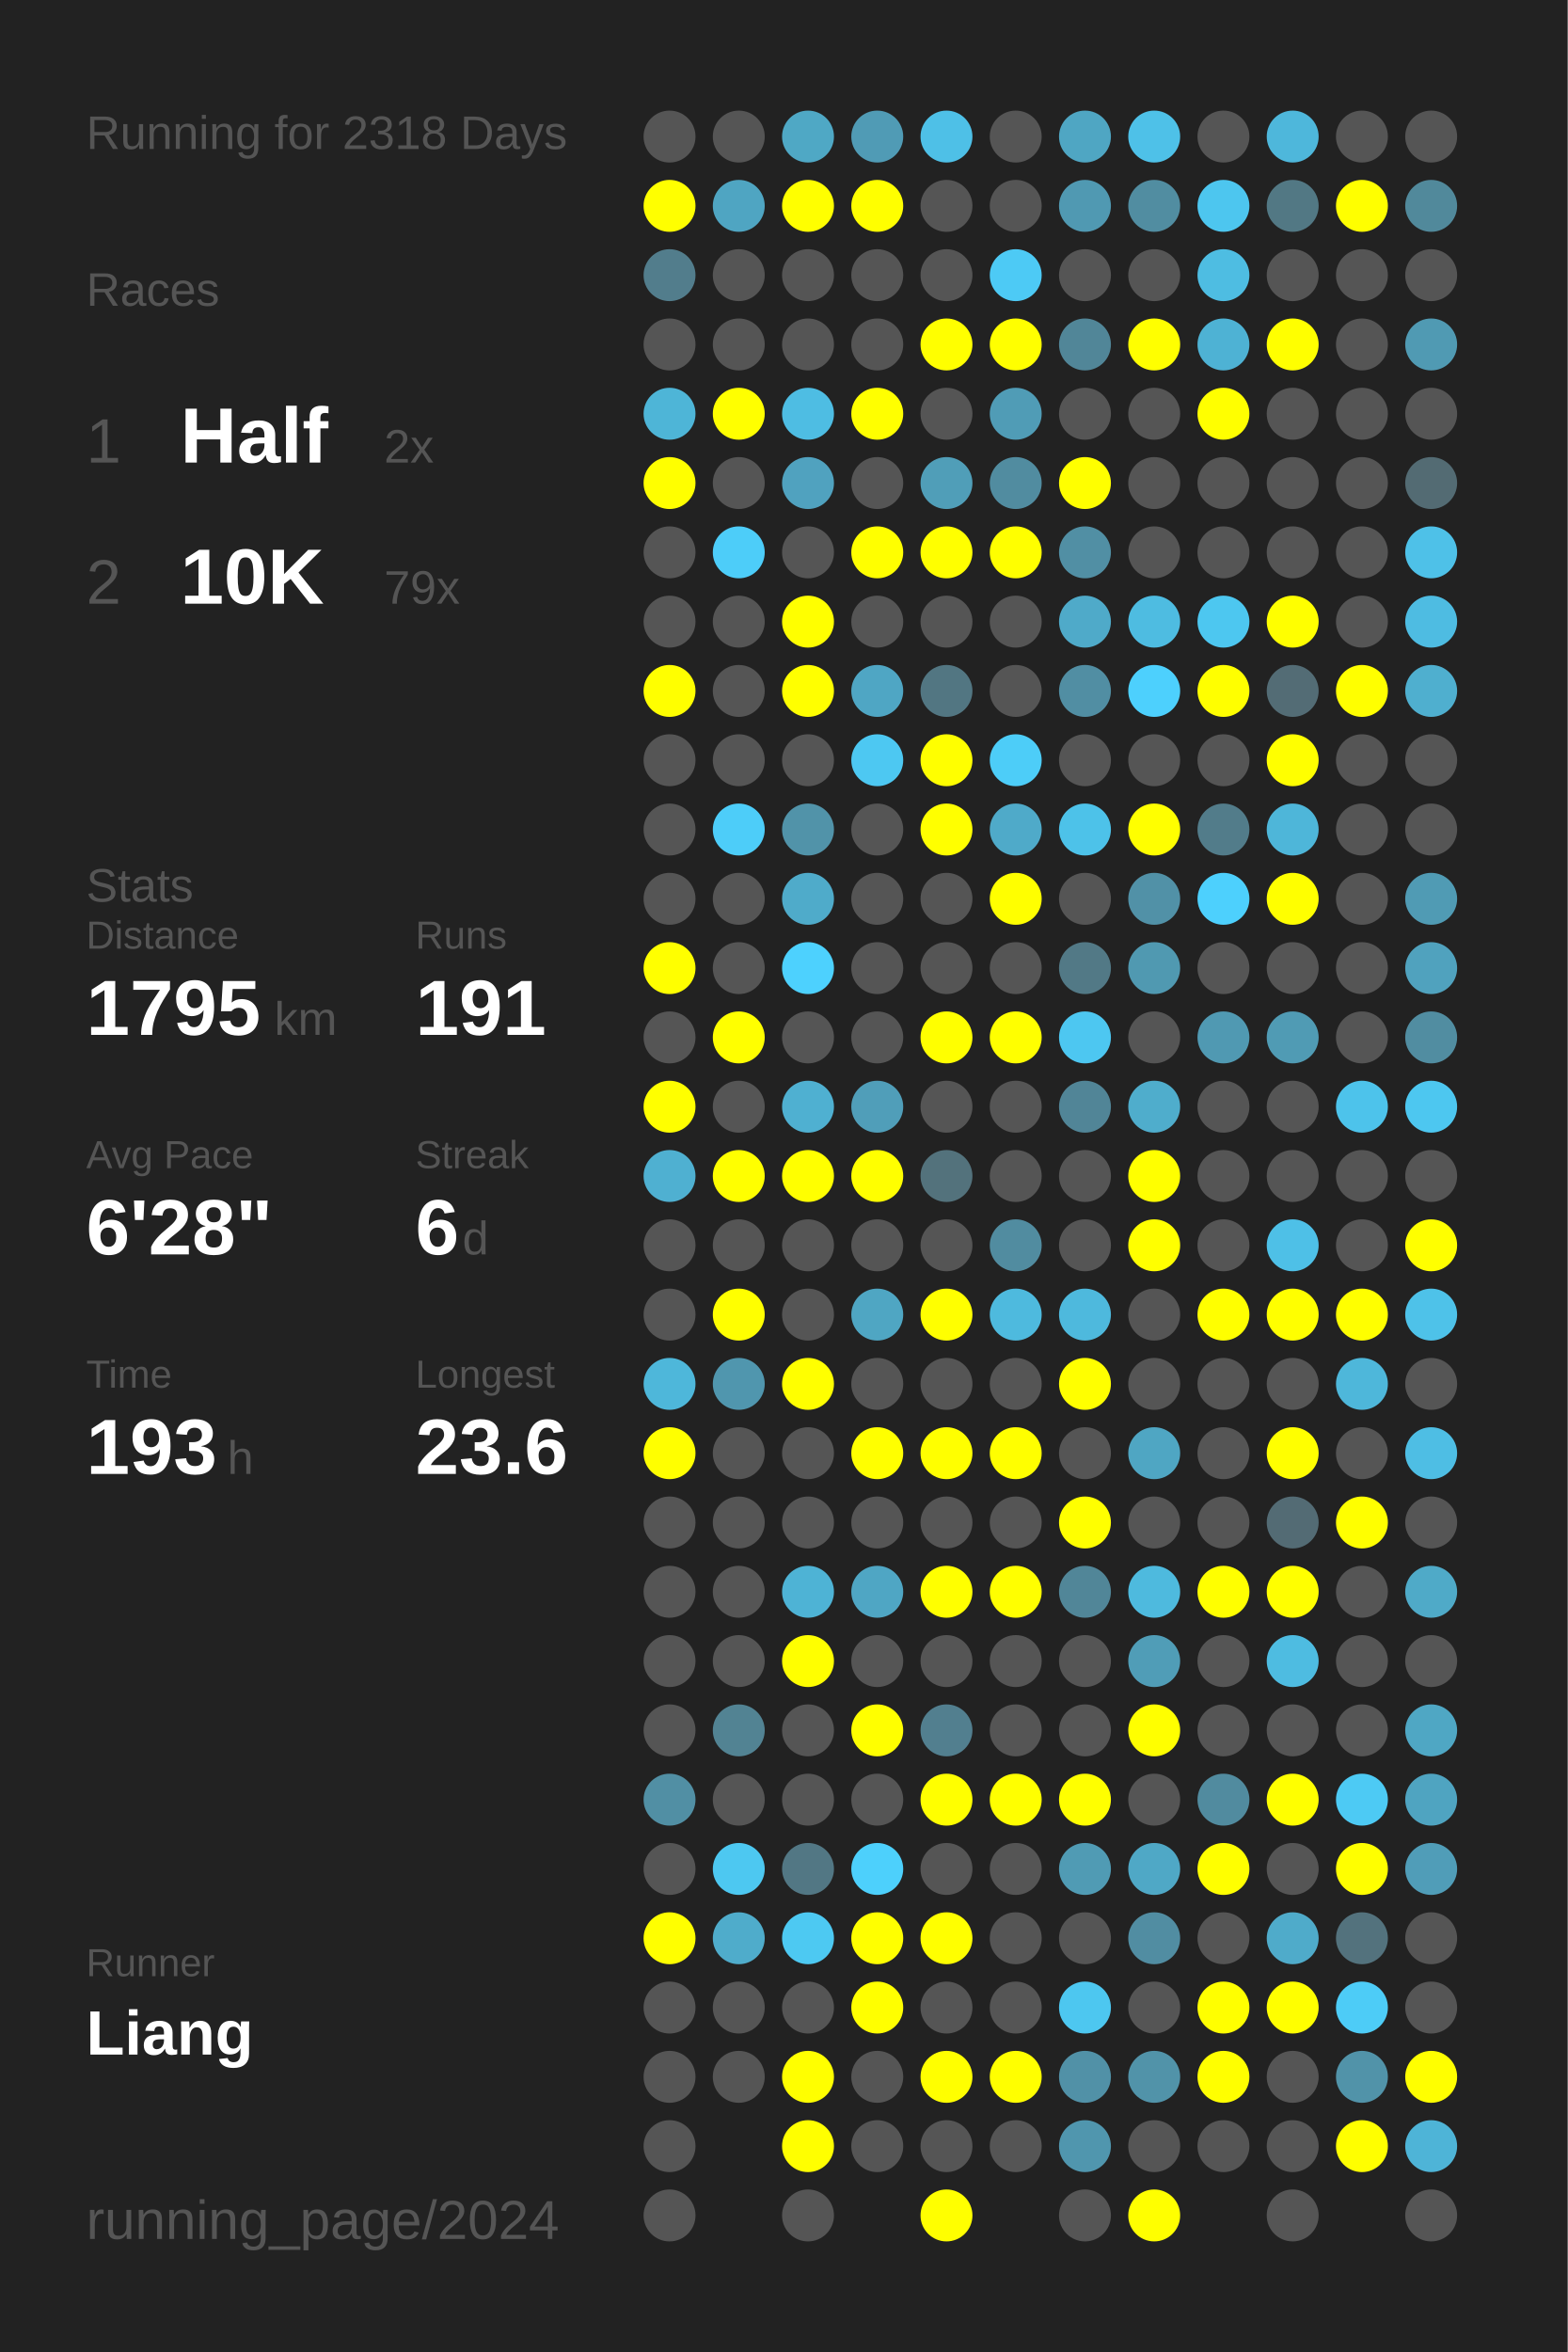
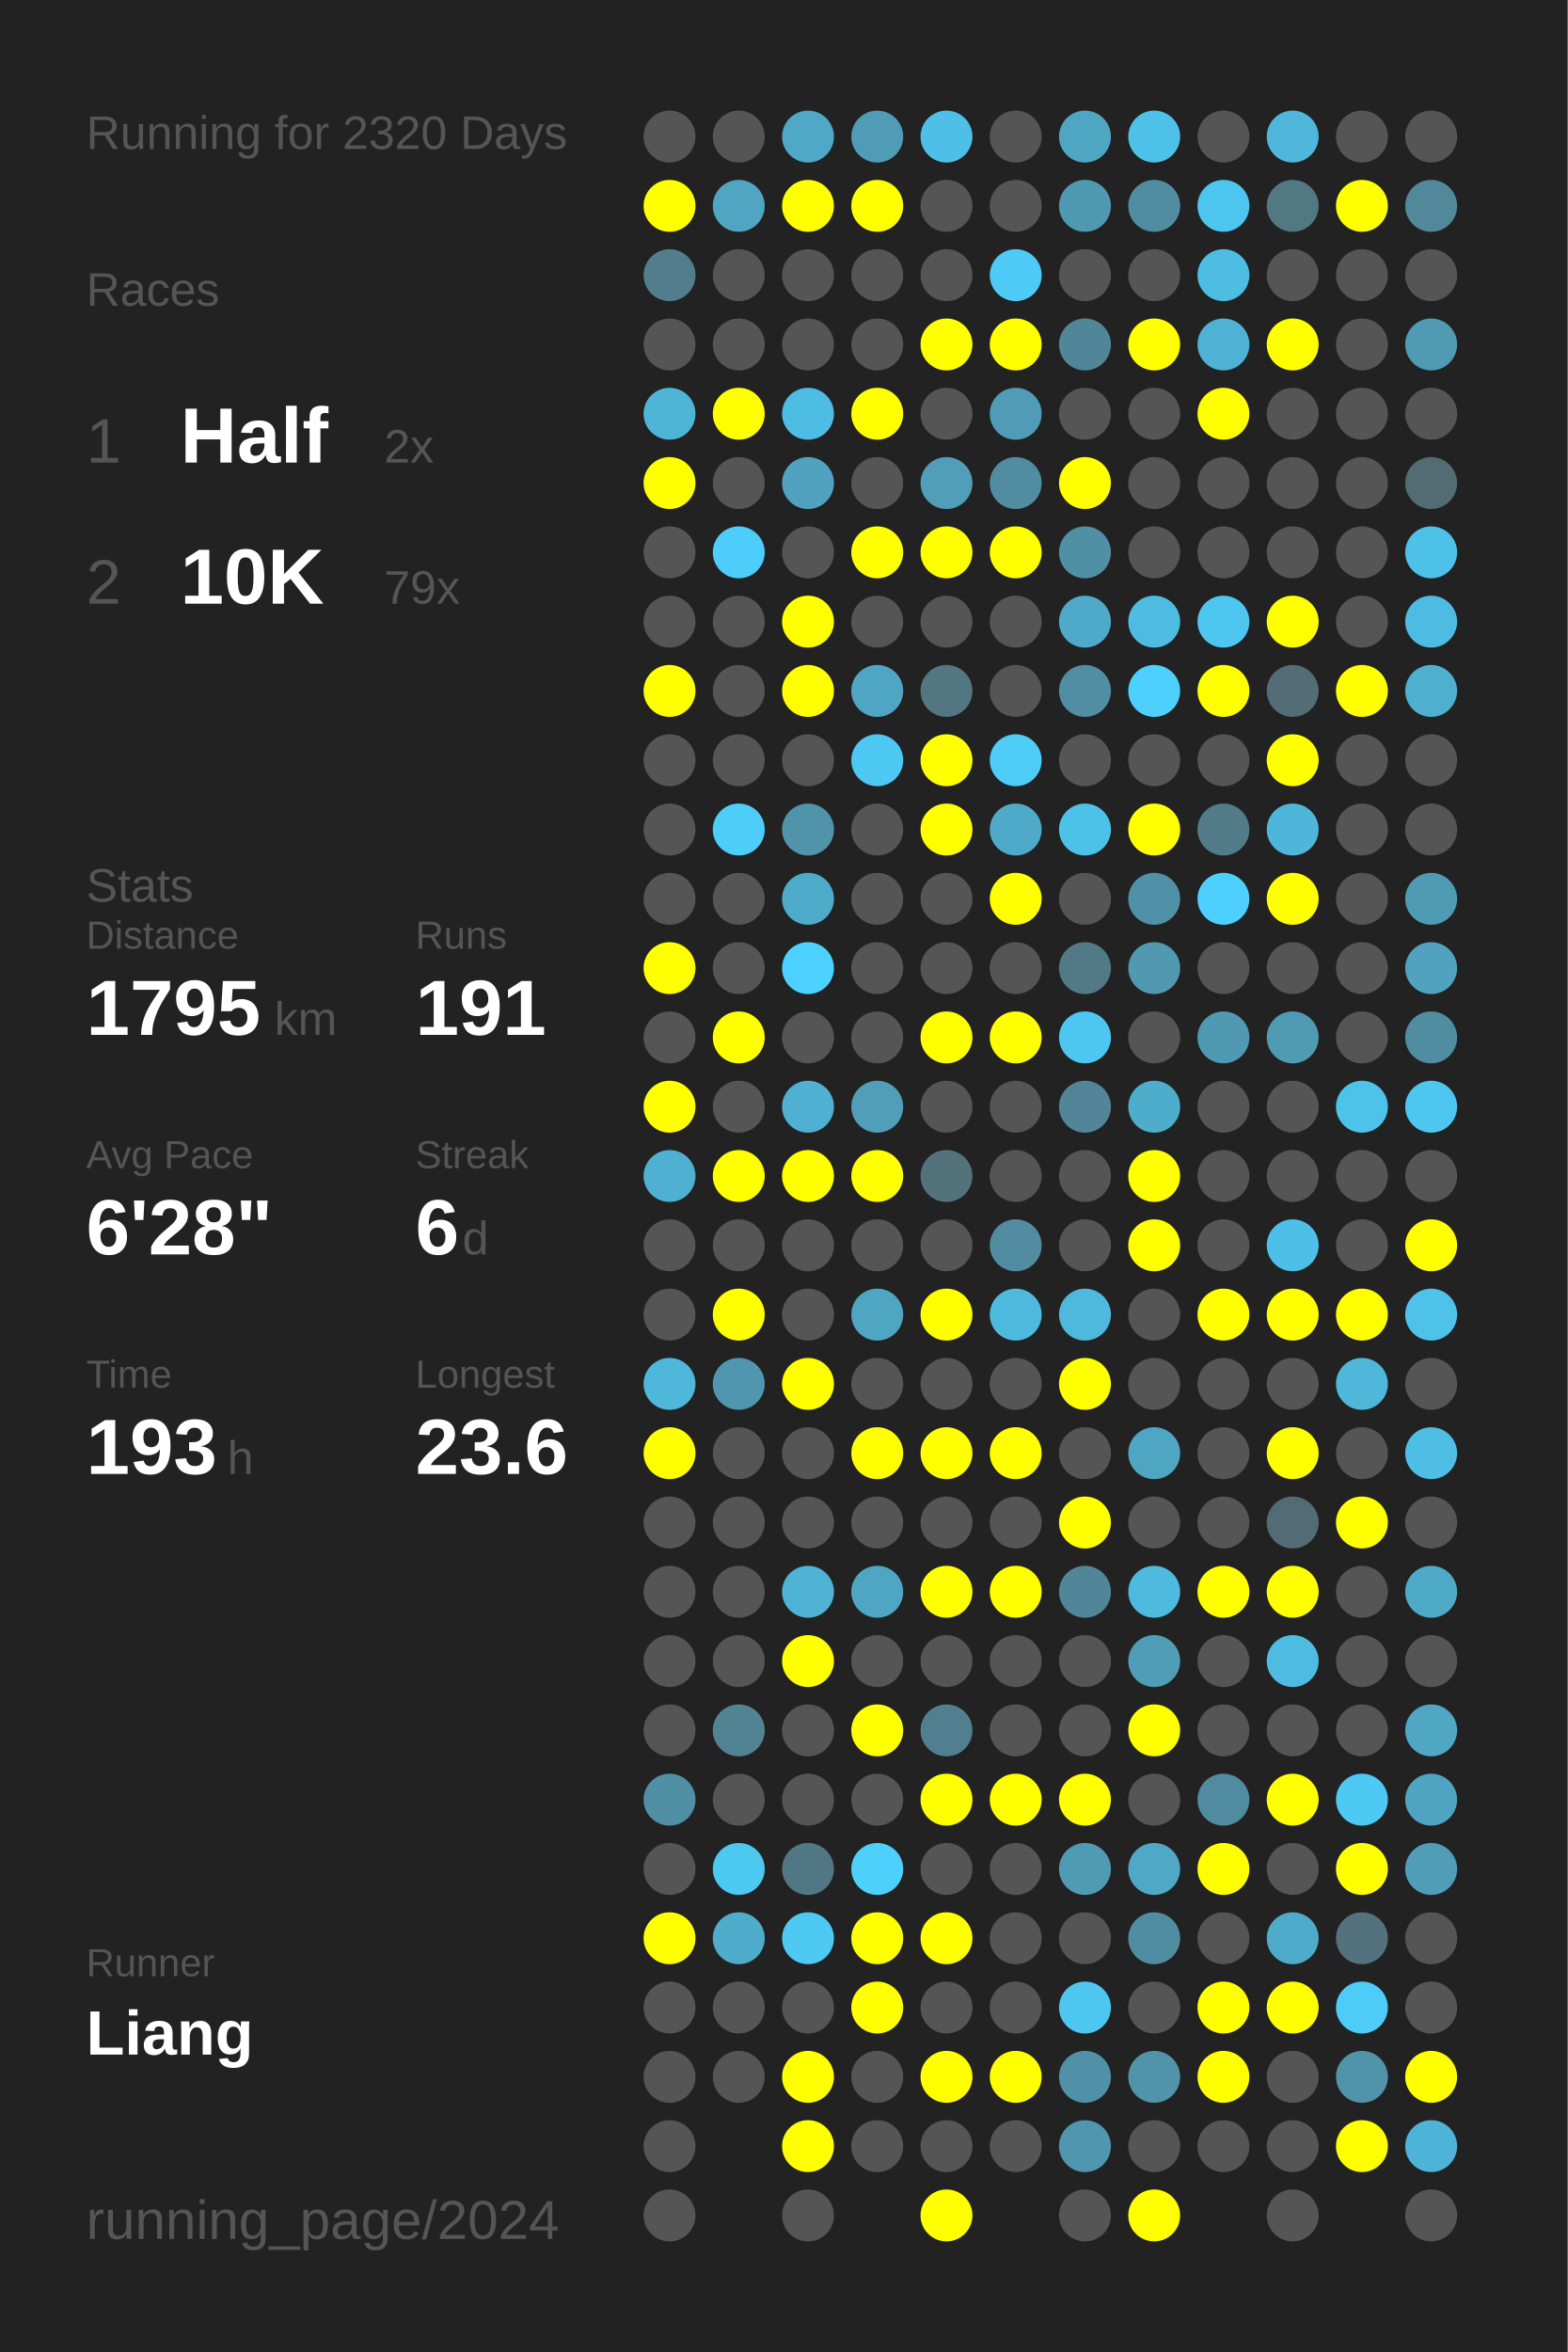
<svg xmlns="http://www.w3.org/2000/svg" baseProfile="full" height="300mm" version="1.1" viewBox="0,0,200,300" width="200mm">
  <defs />
  <rect fill="#222222" height="300" width="200" x="0" y="0" />
-   <text fill="#555555" style="font-size:6px; font-family:Arial;" x="11" y="19">Running for 2318 Days</text>
+   <text fill="#555555" style="font-size:6px; font-family:Arial;" x="11" y="19">Running for 2320 Days</text>
  <text fill="#555555" style="font-size:6px; font-family:Arial;" x="11" y="39">Races</text>
  <text fill="#555555" style="font-size:8px; font-family:Arial;" x="11" y="59">1</text>
  <text fill="#FFFFFF" style="font-size:10px; font-family:Arial; font-weight:bold;" x="23" y="59">Half</text>
  <text fill="#555555" style="font-size:6px; font-family:Arial;" x="49" y="59">2x</text>
  <text fill="#555555" style="font-size:8px; font-family:Arial;" x="11" y="77">2</text>
  <text fill="#FFFFFF" style="font-size:10px; font-family:Arial; font-weight:bold;" x="23" y="77">10K</text>
  <text fill="#555555" style="font-size:6px; font-family:Arial;" x="49" y="77">79x</text>
  <text fill="#555555" style="font-size:6px; font-family:Arial;" x="11" y="115">Stats</text>
  <text fill="#555555" style="font-size:5px; font-family:Arial;" x="11" y="121">Distance</text>
  <text fill="#FFFFFF" style="font-size:10px; font-family:Arial; font-weight:bold;" x="11" y="132">1795</text>
  <text fill="#555555" style="font-size:6px; font-family:Arial;" x="35" y="132">km</text>
  <text fill="#555555" style="font-size:5px; font-family:Arial;" x="53" y="121">Runs</text>
  <text fill="#FFFFFF" style="font-size:10px; font-family:Arial; font-weight:bold;" x="53" y="132">191</text>
  <text fill="#555555" style="font-size:5px; font-family:Arial;" x="11" y="149">Avg Pace</text>
  <text fill="#FFFFFF" style="font-size:10px; font-family:Arial; font-weight:bold;" x="11" y="160">6'28"</text>
  <text fill="#555555" style="font-size:5px; font-family:Arial;" x="53" y="149">Streak</text>
  <text fill="#FFFFFF" style="font-size:10px; font-family:Arial; font-weight:bold;" x="53" y="160">6</text>
  <text fill="#555555" style="font-size:6px; font-family:Arial;" x="59" y="160">d</text>
  <text fill="#555555" style="font-size:5px; font-family:Arial;" x="11" y="177">Time</text>
  <text fill="#FFFFFF" style="font-size:10px; font-family:Arial; font-weight:bold;" x="11" y="188">193</text>
  <text fill="#555555" style="font-size:6px; font-family:Arial;" x="29" y="188">h</text>
  <text fill="#555555" style="font-size:5px; font-family:Arial;" x="53" y="177">Longest</text>
  <text fill="#FFFFFF" style="font-size:10px; font-family:Arial; font-weight:bold;" x="53" y="188">23.6</text>
  <text fill="#555555" style="font-size:5px; font-family:Arial;" x="11" y="252.065">Runner</text>
  <text fill="#FFFFFF" style="font-size:8px; font-family:Arial; font-weight:bold;" x="11" y="262.065">Liang</text>
  <text fill="#555555" style="font-size:7px; font-family:Arial;" x="11" y="285.581">running_page/2024</text>
  <circle cx="85.417" cy="17.419" fill="#555555" r="3.312" />
  <circle cx="85.417" cy="26.258" fill="#FFFF00" r="3.312" />
  <circle cx="85.417" cy="35.097" fill="#527d8c" r="3.312" />
  <circle cx="85.417" cy="43.935" fill="#555555" r="3.312" />
  <circle cx="85.417" cy="52.774" fill="#4eb5d7" r="3.312" />
  <circle cx="85.417" cy="61.613" fill="#FFFF00" r="3.312" />
  <circle cx="85.417" cy="70.452" fill="#555555" r="3.312" />
  <circle cx="85.417" cy="79.29" fill="#555555" r="3.312" />
  <circle cx="85.417" cy="88.129" fill="#FFFF00" r="3.312" />
  <circle cx="85.417" cy="96.968" fill="#555555" r="3.312" />
  <circle cx="85.417" cy="105.806" fill="#555555" r="3.312" />
  <circle cx="85.417" cy="114.645" fill="#555555" r="3.312" />
  <circle cx="85.417" cy="123.484" fill="#FFFF00" r="3.312" />
  <circle cx="85.417" cy="132.323" fill="#555555" r="3.312" />
  <circle cx="85.417" cy="141.161" fill="#FFFF00" r="3.312" />
  <circle cx="85.417" cy="150" fill="#4fb0d1" r="3.312" />
  <circle cx="85.417" cy="158.839" fill="#555555" r="3.312" />
  <circle cx="85.417" cy="167.677" fill="#555555" r="3.312" />
  <circle cx="85.417" cy="176.516" fill="#4eb7da" r="3.312" />
  <circle cx="85.417" cy="185.355" fill="#FFFF00" r="3.312" />
  <circle cx="85.417" cy="194.194" fill="#555555" r="3.312" />
  <circle cx="85.417" cy="203.032" fill="#555555" r="3.312" />
  <circle cx="85.417" cy="211.871" fill="#555555" r="3.312" />
  <circle cx="85.417" cy="220.71" fill="#555555" r="3.312" />
  <circle cx="85.417" cy="229.548" fill="#518fa4" r="3.312" />
  <circle cx="85.417" cy="238.387" fill="#555555" r="3.312" />
  <circle cx="85.417" cy="247.226" fill="#FFFF00" r="3.312" />
  <circle cx="85.417" cy="256.065" fill="#555555" r="3.312" />
  <circle cx="85.417" cy="264.903" fill="#555555" r="3.312" />
  <circle cx="85.417" cy="273.742" fill="#555555" r="3.312" />
  <circle cx="85.417" cy="282.581" fill="#555555" r="3.312" />
  <circle cx="94.25" cy="17.419" fill="#555555" r="3.312" />
  <circle cx="94.25" cy="26.258" fill="#4fa5c2" r="3.312" />
  <circle cx="94.25" cy="35.097" fill="#555555" r="3.312" />
  <circle cx="94.25" cy="43.935" fill="#555555" r="3.312" />
  <circle cx="94.25" cy="52.774" fill="#FFFF00" r="3.312" />
  <circle cx="94.25" cy="61.613" fill="#555555" r="3.312" />
  <circle cx="94.25" cy="70.452" fill="#4dcdf9" r="3.312" />
  <circle cx="94.25" cy="79.29" fill="#555555" r="3.312" />
  <circle cx="94.25" cy="88.129" fill="#555555" r="3.312" />
  <circle cx="94.25" cy="96.968" fill="#555555" r="3.312" />
  <circle cx="94.25" cy="105.806" fill="#4dcdf9" r="3.312" />
  <circle cx="94.25" cy="114.645" fill="#555555" r="3.312" />
  <circle cx="94.25" cy="123.484" fill="#555555" r="3.312" />
  <circle cx="94.25" cy="132.323" fill="#FFFF00" r="3.312" />
  <circle cx="94.25" cy="141.161" fill="#555555" r="3.312" />
  <circle cx="94.25" cy="150" fill="#FFFF00" r="3.312" />
  <circle cx="94.25" cy="158.839" fill="#555555" r="3.312" />
  <circle cx="94.25" cy="167.677" fill="#FFFF00" r="3.312" />
  <circle cx="94.25" cy="176.516" fill="#5096ae" r="3.312" />
  <circle cx="94.25" cy="185.355" fill="#555555" r="3.312" />
  <circle cx="94.25" cy="194.194" fill="#555555" r="3.312" />
  <circle cx="94.25" cy="203.032" fill="#555555" r="3.312" />
  <circle cx="94.25" cy="211.871" fill="#555555" r="3.312" />
  <circle cx="94.25" cy="220.71" fill="#528393" r="3.312" />
  <circle cx="94.25" cy="229.548" fill="#555555" r="3.312" />
  <circle cx="94.25" cy="238.387" fill="#4dc8f1" r="3.312" />
  <circle cx="94.25" cy="247.226" fill="#4faccb" r="3.312" />
  <circle cx="94.25" cy="256.065" fill="#555555" r="3.312" />
  <circle cx="94.25" cy="264.903" fill="#555555" r="3.312" />
  <circle cx="103.083" cy="17.419" fill="#4fa8c5" r="3.312" />
  <circle cx="103.083" cy="26.258" fill="#FFFF00" r="3.312" />
  <circle cx="103.083" cy="35.097" fill="#555555" r="3.312" />
  <circle cx="103.083" cy="43.935" fill="#555555" r="3.312" />
  <circle cx="103.083" cy="52.774" fill="#4ebde3" r="3.312" />
  <circle cx="103.083" cy="61.613" fill="#50a2bf" r="3.312" />
  <circle cx="103.083" cy="70.452" fill="#555555" r="3.312" />
  <circle cx="103.083" cy="79.29" fill="#FFFF00" r="3.312" />
  <circle cx="103.083" cy="88.129" fill="#FFFF00" r="3.312" />
  <circle cx="103.083" cy="96.968" fill="#555555" r="3.312" />
  <circle cx="103.083" cy="105.806" fill="#5193a9" r="3.312" />
  <circle cx="103.083" cy="114.645" fill="#4fabca" r="3.312" />
  <circle cx="103.083" cy="123.484" fill="#4dd1fe" r="3.312" />
  <circle cx="103.083" cy="132.323" fill="#555555" r="3.312" />
  <circle cx="103.083" cy="141.161" fill="#4fb0d1" r="3.312" />
  <circle cx="103.083" cy="150" fill="#FFFF00" r="3.312" />
  <circle cx="103.083" cy="158.839" fill="#555555" r="3.312" />
  <circle cx="103.083" cy="167.677" fill="#555555" r="3.312" />
  <circle cx="103.083" cy="176.516" fill="#FFFF00" r="3.312" />
  <circle cx="103.083" cy="185.355" fill="#555555" r="3.312" />
  <circle cx="103.083" cy="194.194" fill="#555555" r="3.312" />
  <circle cx="103.083" cy="203.032" fill="#4eb3d5" r="3.312" />
  <circle cx="103.083" cy="211.871" fill="#FFFF00" r="3.312" />
  <circle cx="103.083" cy="220.71" fill="#555555" r="3.312" />
  <circle cx="103.083" cy="229.548" fill="#555555" r="3.312" />
  <circle cx="103.083" cy="238.387" fill="#527784" r="3.312" />
  <circle cx="103.083" cy="247.226" fill="#4dc9f2" r="3.312" />
  <circle cx="103.083" cy="256.065" fill="#555555" r="3.312" />
  <circle cx="103.083" cy="264.903" fill="#FFFF00" r="3.312" />
  <circle cx="103.083" cy="273.742" fill="#FFFF00" r="3.312" />
  <circle cx="103.083" cy="282.581" fill="#555555" r="3.312" />
  <circle cx="111.917" cy="17.419" fill="#509bb5" r="3.312" />
  <circle cx="111.917" cy="26.258" fill="#FFFF00" r="3.312" />
  <circle cx="111.917" cy="35.097" fill="#555555" r="3.312" />
  <circle cx="111.917" cy="43.935" fill="#555555" r="3.312" />
  <circle cx="111.917" cy="52.774" fill="#FFFF00" r="3.312" />
  <circle cx="111.917" cy="61.613" fill="#555555" r="3.312" />
  <circle cx="111.917" cy="70.452" fill="#FFFF00" r="3.312" />
  <circle cx="111.917" cy="79.29" fill="#555555" r="3.312" />
  <circle cx="111.917" cy="88.129" fill="#4fa6c4" r="3.312" />
  <circle cx="111.917" cy="96.968" fill="#4dc8f2" r="3.312" />
  <circle cx="111.917" cy="105.806" fill="#555555" r="3.312" />
  <circle cx="111.917" cy="114.645" fill="#555555" r="3.312" />
  <circle cx="111.917" cy="123.484" fill="#555555" r="3.312" />
  <circle cx="111.917" cy="132.323" fill="#555555" r="3.312" />
  <circle cx="111.917" cy="141.161" fill="#509eb9" r="3.312" />
  <circle cx="111.917" cy="150" fill="#FFFF00" r="3.312" />
  <circle cx="111.917" cy="158.839" fill="#555555" r="3.312" />
  <circle cx="111.917" cy="167.677" fill="#4fa6c3" r="3.312" />
  <circle cx="111.917" cy="176.516" fill="#555555" r="3.312" />
  <circle cx="111.917" cy="185.355" fill="#FFFF00" r="3.312" />
  <circle cx="111.917" cy="194.194" fill="#555555" r="3.312" />
  <circle cx="111.917" cy="203.032" fill="#4fa6c4" r="3.312" />
  <circle cx="111.917" cy="211.871" fill="#555555" r="3.312" />
  <circle cx="111.917" cy="220.71" fill="#FFFF00" r="3.312" />
  <circle cx="111.917" cy="229.548" fill="#555555" r="3.312" />
  <circle cx="111.917" cy="238.387" fill="#4dd0fc" r="3.312" />
  <circle cx="111.917" cy="247.226" fill="#FFFF00" r="3.312" />
  <circle cx="111.917" cy="256.065" fill="#FFFF00" r="3.312" />
  <circle cx="111.917" cy="264.903" fill="#555555" r="3.312" />
  <circle cx="111.917" cy="273.742" fill="#555555" r="3.312" />
  <circle cx="120.75" cy="17.419" fill="#4ec0e7" r="3.312" />
  <circle cx="120.75" cy="26.258" fill="#555555" r="3.312" />
  <circle cx="120.75" cy="35.097" fill="#555555" r="3.312" />
  <circle cx="120.75" cy="43.935" fill="#FFFF00" r="3.312" />
  <circle cx="120.75" cy="52.774" fill="#555555" r="3.312" />
  <circle cx="120.75" cy="61.613" fill="#509eb8" r="3.312" />
  <circle cx="120.75" cy="70.452" fill="#FFFF00" r="3.312" />
  <circle cx="120.75" cy="79.29" fill="#555555" r="3.312" />
  <circle cx="120.75" cy="88.129" fill="#527682" r="3.312" />
  <circle cx="120.75" cy="96.968" fill="#FFFF00" r="3.312" />
  <circle cx="120.75" cy="105.806" fill="#FFFF00" r="3.312" />
  <circle cx="120.75" cy="114.645" fill="#555555" r="3.312" />
  <circle cx="120.75" cy="123.484" fill="#555555" r="3.312" />
  <circle cx="120.75" cy="132.323" fill="#FFFF00" r="3.312" />
  <circle cx="120.75" cy="141.161" fill="#555555" r="3.312" />
  <circle cx="120.75" cy="150" fill="#53727c" r="3.312" />
  <circle cx="120.75" cy="158.839" fill="#555555" r="3.312" />
  <circle cx="120.75" cy="167.677" fill="#FFFF00" r="3.312" />
  <circle cx="120.75" cy="176.516" fill="#555555" r="3.312" />
  <circle cx="120.75" cy="185.355" fill="#FFFF00" r="3.312" />
  <circle cx="120.75" cy="194.194" fill="#555555" r="3.312" />
  <circle cx="120.75" cy="203.032" fill="#FFFF00" r="3.312" />
  <circle cx="120.75" cy="211.871" fill="#555555" r="3.312" />
  <circle cx="120.75" cy="220.71" fill="#527f8f" r="3.312" />
  <circle cx="120.75" cy="229.548" fill="#FFFF00" r="3.312" />
  <circle cx="120.75" cy="238.387" fill="#555555" r="3.312" />
  <circle cx="120.75" cy="247.226" fill="#FFFF00" r="3.312" />
  <circle cx="120.75" cy="256.065" fill="#555555" r="3.312" />
  <circle cx="120.75" cy="264.903" fill="#FFFF00" r="3.312" />
  <circle cx="120.75" cy="273.742" fill="#555555" r="3.312" />
  <circle cx="120.75" cy="282.581" fill="#FFFF00" r="3.312" />
  <circle cx="129.583" cy="17.419" fill="#555555" r="3.312" />
  <circle cx="129.583" cy="26.258" fill="#555555" r="3.312" />
  <circle cx="129.583" cy="35.097" fill="#4dcaf5" r="3.312" />
  <circle cx="129.583" cy="43.935" fill="#FFFF00" r="3.312" />
  <circle cx="129.583" cy="52.774" fill="#509cb6" r="3.312" />
  <circle cx="129.583" cy="61.613" fill="#518ca0" r="3.312" />
  <circle cx="129.583" cy="70.452" fill="#FFFF00" r="3.312" />
  <circle cx="129.583" cy="79.29" fill="#555555" r="3.312" />
  <circle cx="129.583" cy="88.129" fill="#555555" r="3.312" />
  <circle cx="129.583" cy="96.968" fill="#4dcdf8" r="3.312" />
  <circle cx="129.583" cy="105.806" fill="#4faac9" r="3.312" />
  <circle cx="129.583" cy="114.645" fill="#FFFF00" r="3.312" />
  <circle cx="129.583" cy="123.484" fill="#555555" r="3.312" />
  <circle cx="129.583" cy="132.323" fill="#FFFF00" r="3.312" />
  <circle cx="129.583" cy="141.161" fill="#555555" r="3.312" />
  <circle cx="129.583" cy="150" fill="#555555" r="3.312" />
  <circle cx="129.583" cy="158.839" fill="#518ca0" r="3.312" />
  <circle cx="129.583" cy="167.677" fill="#4ebade" r="3.312" />
  <circle cx="129.583" cy="176.516" fill="#555555" r="3.312" />
  <circle cx="129.583" cy="185.355" fill="#FFFF00" r="3.312" />
  <circle cx="129.583" cy="194.194" fill="#555555" r="3.312" />
  <circle cx="129.583" cy="203.032" fill="#FFFF00" r="3.312" />
  <circle cx="129.583" cy="211.871" fill="#555555" r="3.312" />
  <circle cx="129.583" cy="220.71" fill="#555555" r="3.312" />
  <circle cx="129.583" cy="229.548" fill="#FFFF00" r="3.312" />
  <circle cx="129.583" cy="238.387" fill="#555555" r="3.312" />
  <circle cx="129.583" cy="247.226" fill="#555555" r="3.312" />
  <circle cx="129.583" cy="256.065" fill="#555555" r="3.312" />
  <circle cx="129.583" cy="264.903" fill="#FFFF00" r="3.312" />
  <circle cx="129.583" cy="273.742" fill="#555555" r="3.312" />
  <circle cx="138.417" cy="17.419" fill="#4fa6c3" r="3.312" />
  <circle cx="138.417" cy="26.258" fill="#5099b2" r="3.312" />
  <circle cx="138.417" cy="35.097" fill="#555555" r="3.312" />
  <circle cx="138.417" cy="43.935" fill="#518698" r="3.312" />
  <circle cx="138.417" cy="52.774" fill="#555555" r="3.312" />
  <circle cx="138.417" cy="61.613" fill="#FFFF00" r="3.312" />
  <circle cx="138.417" cy="70.452" fill="#518fa4" r="3.312" />
  <circle cx="138.417" cy="79.29" fill="#4faac9" r="3.312" />
  <circle cx="138.417" cy="88.129" fill="#518ea3" r="3.312" />
  <circle cx="138.417" cy="96.968" fill="#555555" r="3.312" />
  <circle cx="138.417" cy="105.806" fill="#4dc2e9" r="3.312" />
  <circle cx="138.417" cy="114.645" fill="#555555" r="3.312" />
  <circle cx="138.417" cy="123.484" fill="#527986" r="3.312" />
  <circle cx="138.417" cy="132.323" fill="#4dc7f1" r="3.312" />
  <circle cx="138.417" cy="141.161" fill="#518597" r="3.312" />
  <circle cx="138.417" cy="150" fill="#555555" r="3.312" />
  <circle cx="138.417" cy="158.839" fill="#555555" r="3.312" />
  <circle cx="138.417" cy="167.677" fill="#4eb9dd" r="3.312" />
  <circle cx="138.417" cy="176.516" fill="#FFFF00" r="3.312" />
  <circle cx="138.417" cy="185.355" fill="#555555" r="3.312" />
  <circle cx="138.417" cy="194.194" fill="#FFFF00" r="3.312" />
  <circle cx="138.417" cy="203.032" fill="#518698" r="3.312" />
  <circle cx="138.417" cy="211.871" fill="#555555" r="3.312" />
  <circle cx="138.417" cy="220.71" fill="#555555" r="3.312" />
  <circle cx="138.417" cy="229.548" fill="#FFFF00" r="3.312" />
  <circle cx="138.417" cy="238.387" fill="#509bb4" r="3.312" />
  <circle cx="138.417" cy="247.226" fill="#555555" r="3.312" />
  <circle cx="138.417" cy="256.065" fill="#4dc7f0" r="3.312" />
  <circle cx="138.417" cy="264.903" fill="#5191a7" r="3.312" />
  <circle cx="138.417" cy="273.742" fill="#5096ae" r="3.312" />
  <circle cx="138.417" cy="282.581" fill="#555555" r="3.312" />
  <circle cx="147.25" cy="17.419" fill="#4ec1e8" r="3.312" />
  <circle cx="147.25" cy="26.258" fill="#518da1" r="3.312" />
  <circle cx="147.25" cy="35.097" fill="#555555" r="3.312" />
  <circle cx="147.25" cy="43.935" fill="#FFFF00" r="3.312" />
  <circle cx="147.25" cy="52.774" fill="#555555" r="3.312" />
  <circle cx="147.25" cy="61.613" fill="#555555" r="3.312" />
  <circle cx="147.25" cy="70.452" fill="#555555" r="3.312" />
  <circle cx="147.25" cy="79.29" fill="#4ebce1" r="3.312" />
  <circle cx="147.25" cy="88.129" fill="#4dd0fd" r="3.312" />
  <circle cx="147.25" cy="96.968" fill="#555555" r="3.312" />
  <circle cx="147.25" cy="105.806" fill="#FFFF00" r="3.312" />
  <circle cx="147.25" cy="114.645" fill="#5191a7" r="3.312" />
  <circle cx="147.25" cy="123.484" fill="#5099b1" r="3.312" />
  <circle cx="147.25" cy="132.323" fill="#555555" r="3.312" />
  <circle cx="147.25" cy="141.161" fill="#4fadcc" r="3.312" />
  <circle cx="147.25" cy="150" fill="#FFFF00" r="3.312" />
  <circle cx="147.25" cy="158.839" fill="#FFFF00" r="3.312" />
  <circle cx="147.25" cy="167.677" fill="#555555" r="3.312" />
  <circle cx="147.25" cy="176.516" fill="#555555" r="3.312" />
  <circle cx="147.25" cy="185.355" fill="#4fa6c3" r="3.312" />
  <circle cx="147.25" cy="194.194" fill="#555555" r="3.312" />
  <circle cx="147.25" cy="203.032" fill="#4ebade" r="3.312" />
  <circle cx="147.25" cy="211.871" fill="#509db7" r="3.312" />
  <circle cx="147.25" cy="220.71" fill="#FFFF00" r="3.312" />
  <circle cx="147.25" cy="229.548" fill="#555555" r="3.312" />
  <circle cx="147.25" cy="238.387" fill="#4fa8c6" r="3.312" />
  <circle cx="147.25" cy="247.226" fill="#518da2" r="3.312" />
  <circle cx="147.25" cy="256.065" fill="#555555" r="3.312" />
  <circle cx="147.25" cy="264.903" fill="#5193a9" r="3.312" />
  <circle cx="147.25" cy="273.742" fill="#555555" r="3.312" />
  <circle cx="147.25" cy="282.581" fill="#FFFF00" r="3.312" />
  <circle cx="156.083" cy="17.419" fill="#555555" r="3.312" />
  <circle cx="156.083" cy="26.258" fill="#4dc6ef" r="3.312" />
  <circle cx="156.083" cy="35.097" fill="#4ebde2" r="3.312" />
  <circle cx="156.083" cy="43.935" fill="#4eb2d4" r="3.312" />
  <circle cx="156.083" cy="52.774" fill="#FFFF00" r="3.312" />
  <circle cx="156.083" cy="61.613" fill="#555555" r="3.312" />
  <circle cx="156.083" cy="70.452" fill="#555555" r="3.312" />
  <circle cx="156.083" cy="79.29" fill="#4dc7f0" r="3.312" />
  <circle cx="156.083" cy="88.129" fill="#FFFF00" r="3.312" />
  <circle cx="156.083" cy="96.968" fill="#555555" r="3.312" />
  <circle cx="156.083" cy="105.806" fill="#527c8a" r="3.312" />
  <circle cx="156.083" cy="114.645" fill="#4dd0fd" r="3.312" />
  <circle cx="156.083" cy="123.484" fill="#555555" r="3.312" />
  <circle cx="156.083" cy="132.323" fill="#5099b2" r="3.312" />
  <circle cx="156.083" cy="141.161" fill="#555555" r="3.312" />
  <circle cx="156.083" cy="150" fill="#555555" r="3.312" />
  <circle cx="156.083" cy="158.839" fill="#555555" r="3.312" />
  <circle cx="156.083" cy="167.677" fill="#FFFF00" r="3.312" />
  <circle cx="156.083" cy="176.516" fill="#555555" r="3.312" />
  <circle cx="156.083" cy="185.355" fill="#555555" r="3.312" />
  <circle cx="156.083" cy="194.194" fill="#555555" r="3.312" />
  <circle cx="156.083" cy="203.032" fill="#FFFF00" r="3.312" />
  <circle cx="156.083" cy="211.871" fill="#555555" r="3.312" />
  <circle cx="156.083" cy="220.71" fill="#555555" r="3.312" />
  <circle cx="156.083" cy="229.548" fill="#518b9f" r="3.312" />
  <circle cx="156.083" cy="238.387" fill="#FFFF00" r="3.312" />
  <circle cx="156.083" cy="247.226" fill="#555555" r="3.312" />
  <circle cx="156.083" cy="256.065" fill="#FFFF00" r="3.312" />
  <circle cx="156.083" cy="264.903" fill="#FFFF00" r="3.312" />
  <circle cx="156.083" cy="273.742" fill="#555555" r="3.312" />
  <circle cx="164.917" cy="17.419" fill="#4eb7db" r="3.312" />
  <circle cx="164.917" cy="26.258" fill="#527884" r="3.312" />
  <circle cx="164.917" cy="35.097" fill="#555555" r="3.312" />
  <circle cx="164.917" cy="43.935" fill="#FFFF00" r="3.312" />
  <circle cx="164.917" cy="52.774" fill="#555555" r="3.312" />
  <circle cx="164.917" cy="61.613" fill="#555555" r="3.312" />
  <circle cx="164.917" cy="70.452" fill="#555555" r="3.312" />
  <circle cx="164.917" cy="79.29" fill="#FFFF00" r="3.312" />
  <circle cx="164.917" cy="88.129" fill="#536c75" r="3.312" />
  <circle cx="164.917" cy="96.968" fill="#FFFF00" r="3.312" />
  <circle cx="164.917" cy="105.806" fill="#4eb6d9" r="3.312" />
  <circle cx="164.917" cy="114.645" fill="#FFFF00" r="3.312" />
  <circle cx="164.917" cy="123.484" fill="#555555" r="3.312" />
  <circle cx="164.917" cy="132.323" fill="#509bb4" r="3.312" />
  <circle cx="164.917" cy="141.161" fill="#555555" r="3.312" />
  <circle cx="164.917" cy="150" fill="#555555" r="3.312" />
  <circle cx="164.917" cy="158.839" fill="#4ec0e7" r="3.312" />
  <circle cx="164.917" cy="167.677" fill="#FFFF00" r="3.312" />
  <circle cx="164.917" cy="176.516" fill="#555555" r="3.312" />
  <circle cx="164.917" cy="185.355" fill="#FFFF00" r="3.312" />
  <circle cx="164.917" cy="194.194" fill="#536b74" r="3.312" />
  <circle cx="164.917" cy="203.032" fill="#FFFF00" r="3.312" />
  <circle cx="164.917" cy="211.871" fill="#4ebce1" r="3.312" />
  <circle cx="164.917" cy="220.71" fill="#555555" r="3.312" />
  <circle cx="164.917" cy="229.548" fill="#FFFF00" r="3.312" />
  <circle cx="164.917" cy="238.387" fill="#555555" r="3.312" />
  <circle cx="164.917" cy="247.226" fill="#4fabca" r="3.312" />
  <circle cx="164.917" cy="256.065" fill="#FFFF00" r="3.312" />
  <circle cx="164.917" cy="264.903" fill="#555555" r="3.312" />
  <circle cx="164.917" cy="273.742" fill="#555555" r="3.312" />
  <circle cx="164.917" cy="282.581" fill="#555555" r="3.312" />
  <circle cx="173.75" cy="17.419" fill="#555555" r="3.312" />
  <circle cx="173.75" cy="26.258" fill="#FFFF00" r="3.312" />
  <circle cx="173.75" cy="35.097" fill="#555555" r="3.312" />
  <circle cx="173.75" cy="43.935" fill="#555555" r="3.312" />
  <circle cx="173.75" cy="52.774" fill="#555555" r="3.312" />
  <circle cx="173.75" cy="61.613" fill="#555555" r="3.312" />
  <circle cx="173.75" cy="70.452" fill="#555555" r="3.312" />
  <circle cx="173.75" cy="79.29" fill="#555555" r="3.312" />
  <circle cx="173.75" cy="88.129" fill="#FFFF00" r="3.312" />
  <circle cx="173.75" cy="96.968" fill="#555555" r="3.312" />
  <circle cx="173.75" cy="105.806" fill="#555555" r="3.312" />
  <circle cx="173.75" cy="114.645" fill="#555555" r="3.312" />
  <circle cx="173.75" cy="123.484" fill="#555555" r="3.312" />
  <circle cx="173.75" cy="132.323" fill="#555555" r="3.312" />
  <circle cx="173.75" cy="141.161" fill="#4dc3eb" r="3.312" />
  <circle cx="173.75" cy="150" fill="#555555" r="3.312" />
  <circle cx="173.75" cy="158.839" fill="#555555" r="3.312" />
  <circle cx="173.75" cy="167.677" fill="#FFFF00" r="3.312" />
  <circle cx="173.75" cy="176.516" fill="#4eb7da" r="3.312" />
  <circle cx="173.75" cy="185.355" fill="#555555" r="3.312" />
  <circle cx="173.75" cy="194.194" fill="#FFFF00" r="3.312" />
  <circle cx="173.75" cy="203.032" fill="#555555" r="3.312" />
  <circle cx="173.75" cy="211.871" fill="#555555" r="3.312" />
  <circle cx="173.75" cy="220.71" fill="#555555" r="3.312" />
  <circle cx="173.75" cy="229.548" fill="#4dcaf4" r="3.312" />
  <circle cx="173.75" cy="238.387" fill="#FFFF00" r="3.312" />
  <circle cx="173.75" cy="247.226" fill="#53727d" r="3.312" />
  <circle cx="173.75" cy="256.065" fill="#4dccf7" r="3.312" />
  <circle cx="173.75" cy="264.903" fill="#5193a9" r="3.312" />
  <circle cx="173.75" cy="273.742" fill="#FFFF00" r="3.312" />
  <circle cx="182.583" cy="17.419" fill="#555555" r="3.312" />
  <circle cx="182.583" cy="26.258" fill="#51899b" r="3.312" />
  <circle cx="182.583" cy="35.097" fill="#555555" r="3.312" />
  <circle cx="182.583" cy="43.935" fill="#509ab3" r="3.312" />
  <circle cx="182.583" cy="52.774" fill="#555555" r="3.312" />
  <circle cx="182.583" cy="61.613" fill="#536b73" r="3.312" />
  <circle cx="182.583" cy="70.452" fill="#4ec1e8" r="3.312" />
  <circle cx="182.583" cy="79.29" fill="#4ebce2" r="3.312" />
  <circle cx="182.583" cy="88.129" fill="#4fafcf" r="3.312" />
  <circle cx="182.583" cy="96.968" fill="#555555" r="3.312" />
  <circle cx="182.583" cy="105.806" fill="#555555" r="3.312" />
  <circle cx="182.583" cy="114.645" fill="#509bb4" r="3.312" />
  <circle cx="182.583" cy="123.484" fill="#50a2be" r="3.312" />
  <circle cx="182.583" cy="132.323" fill="#518da1" r="3.312" />
  <circle cx="182.583" cy="141.161" fill="#4dc7f0" r="3.312" />
  <circle cx="182.583" cy="150" fill="#555555" r="3.312" />
  <circle cx="182.583" cy="158.839" fill="#FFFF00" r="3.312" />
  <circle cx="182.583" cy="167.677" fill="#4ec2e9" r="3.312" />
  <circle cx="182.583" cy="176.516" fill="#555555" r="3.312" />
  <circle cx="182.583" cy="185.355" fill="#4ebee4" r="3.312" />
  <circle cx="182.583" cy="194.194" fill="#555555" r="3.312" />
  <circle cx="182.583" cy="203.032" fill="#4faac8" r="3.312" />
  <circle cx="182.583" cy="211.871" fill="#555555" r="3.312" />
  <circle cx="182.583" cy="220.71" fill="#4fa7c4" r="3.312" />
  <circle cx="182.583" cy="229.548" fill="#4fa4c1" r="3.312" />
  <circle cx="182.583" cy="238.387" fill="#509db8" r="3.312" />
  <circle cx="182.583" cy="247.226" fill="#555555" r="3.312" />
  <circle cx="182.583" cy="256.065" fill="#555555" r="3.312" />
  <circle cx="182.583" cy="264.903" fill="#FFFF00" r="3.312" />
  <circle cx="182.583" cy="273.742" fill="#4eb4d7" r="3.312" />
  <circle cx="182.583" cy="282.581" fill="#555555" r="3.312" />
</svg>
